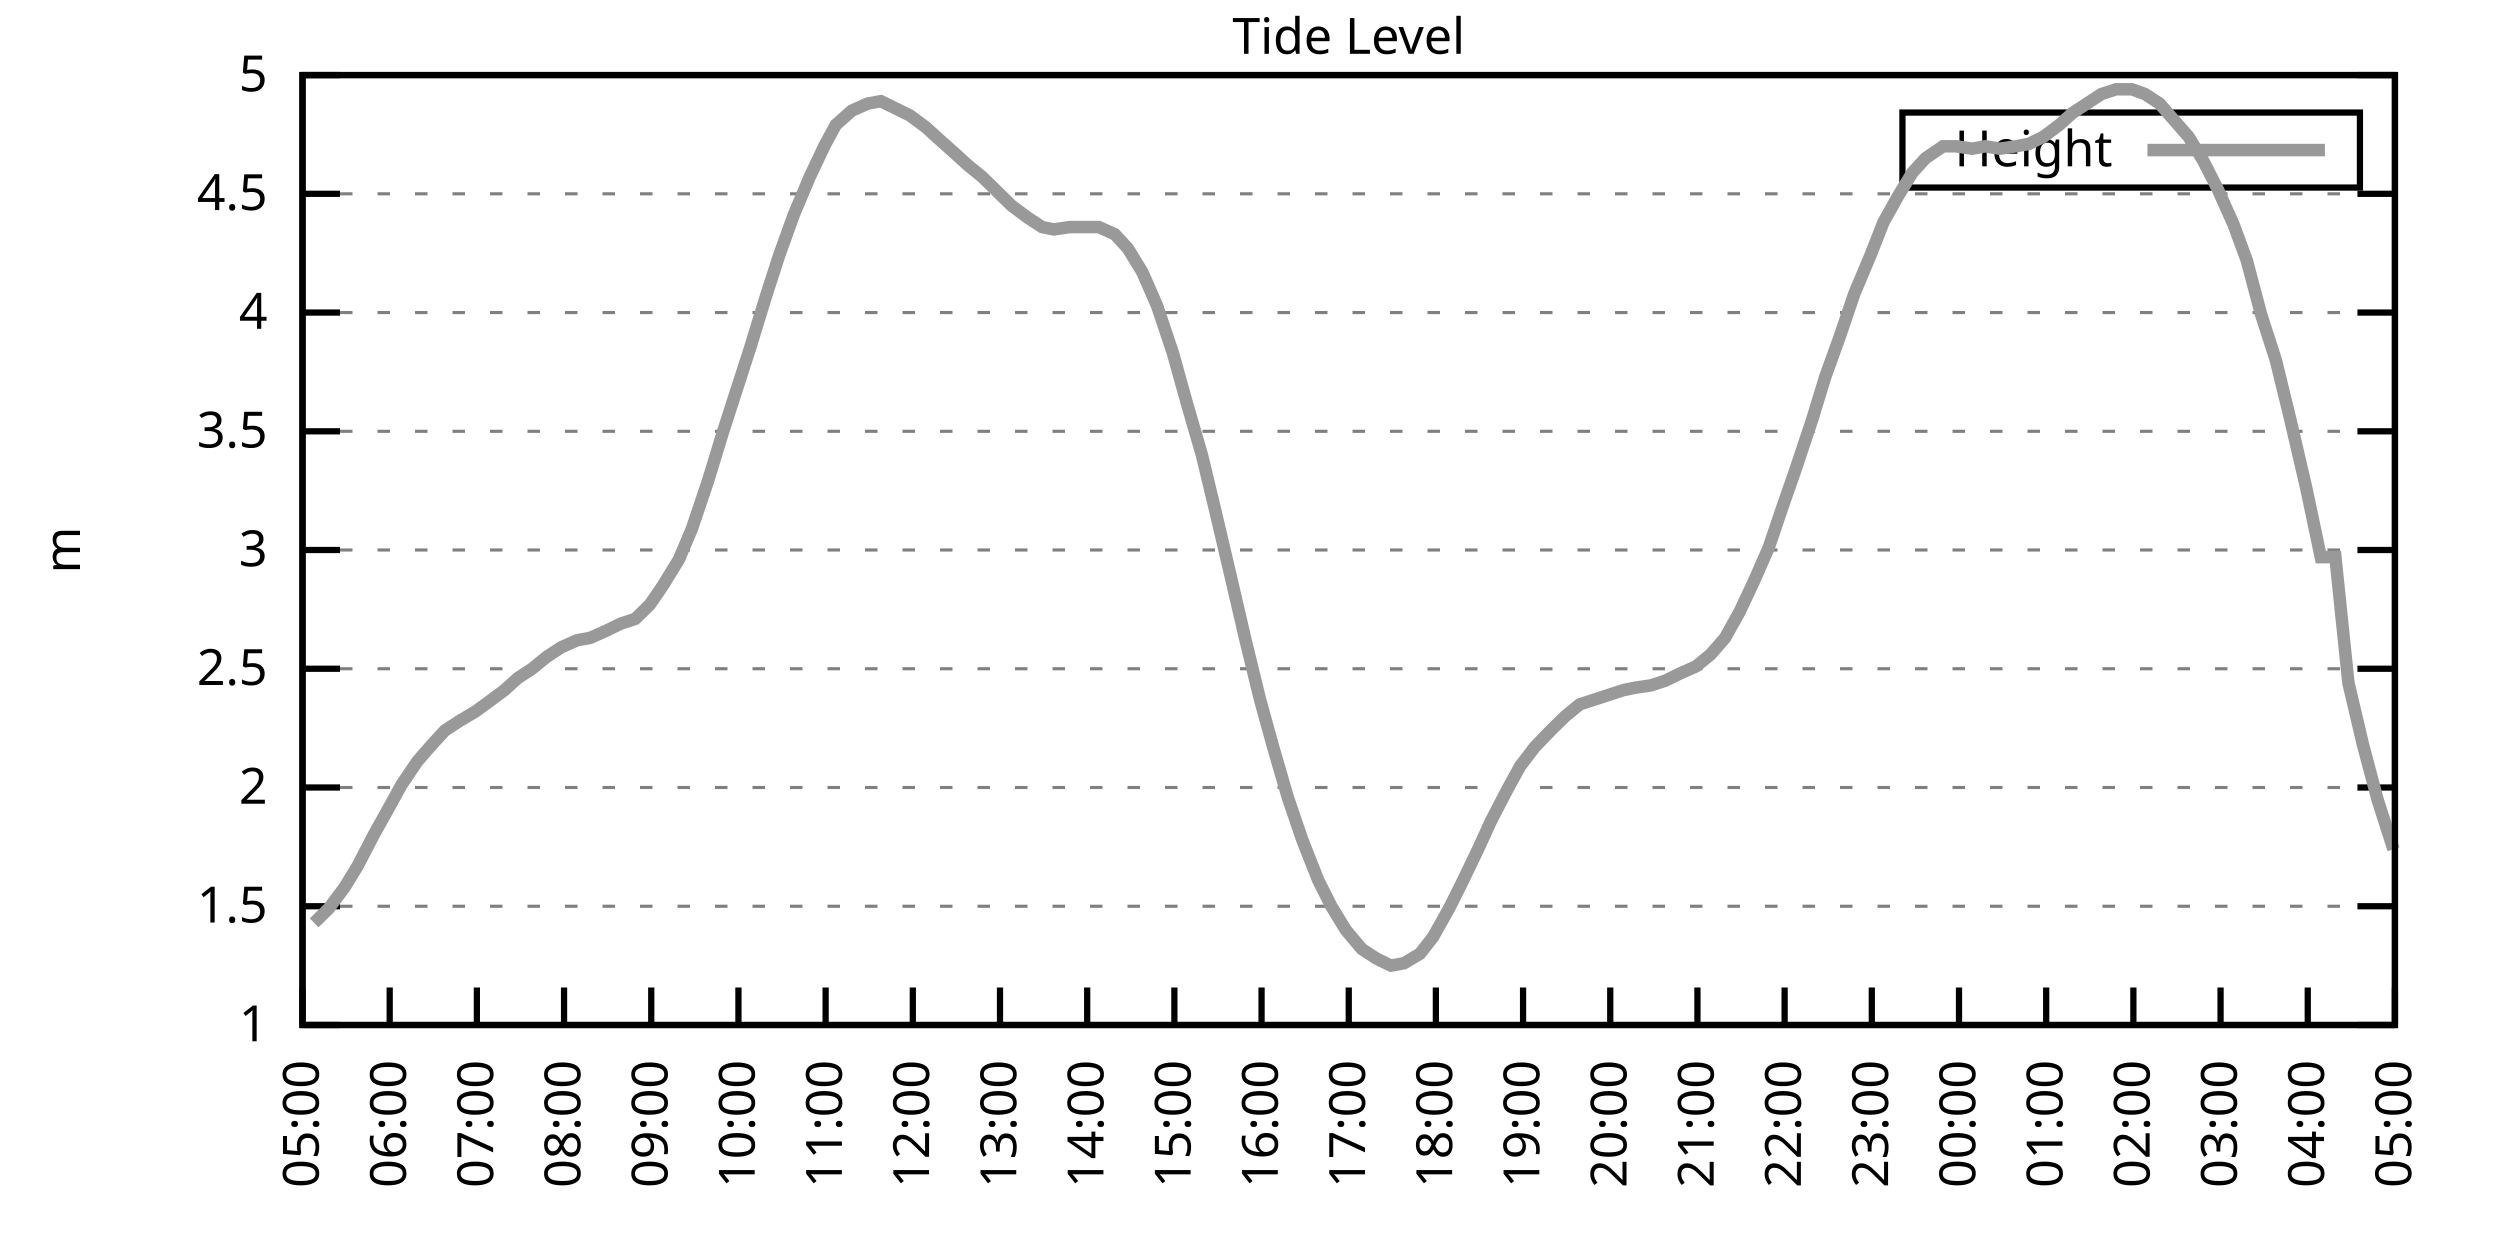
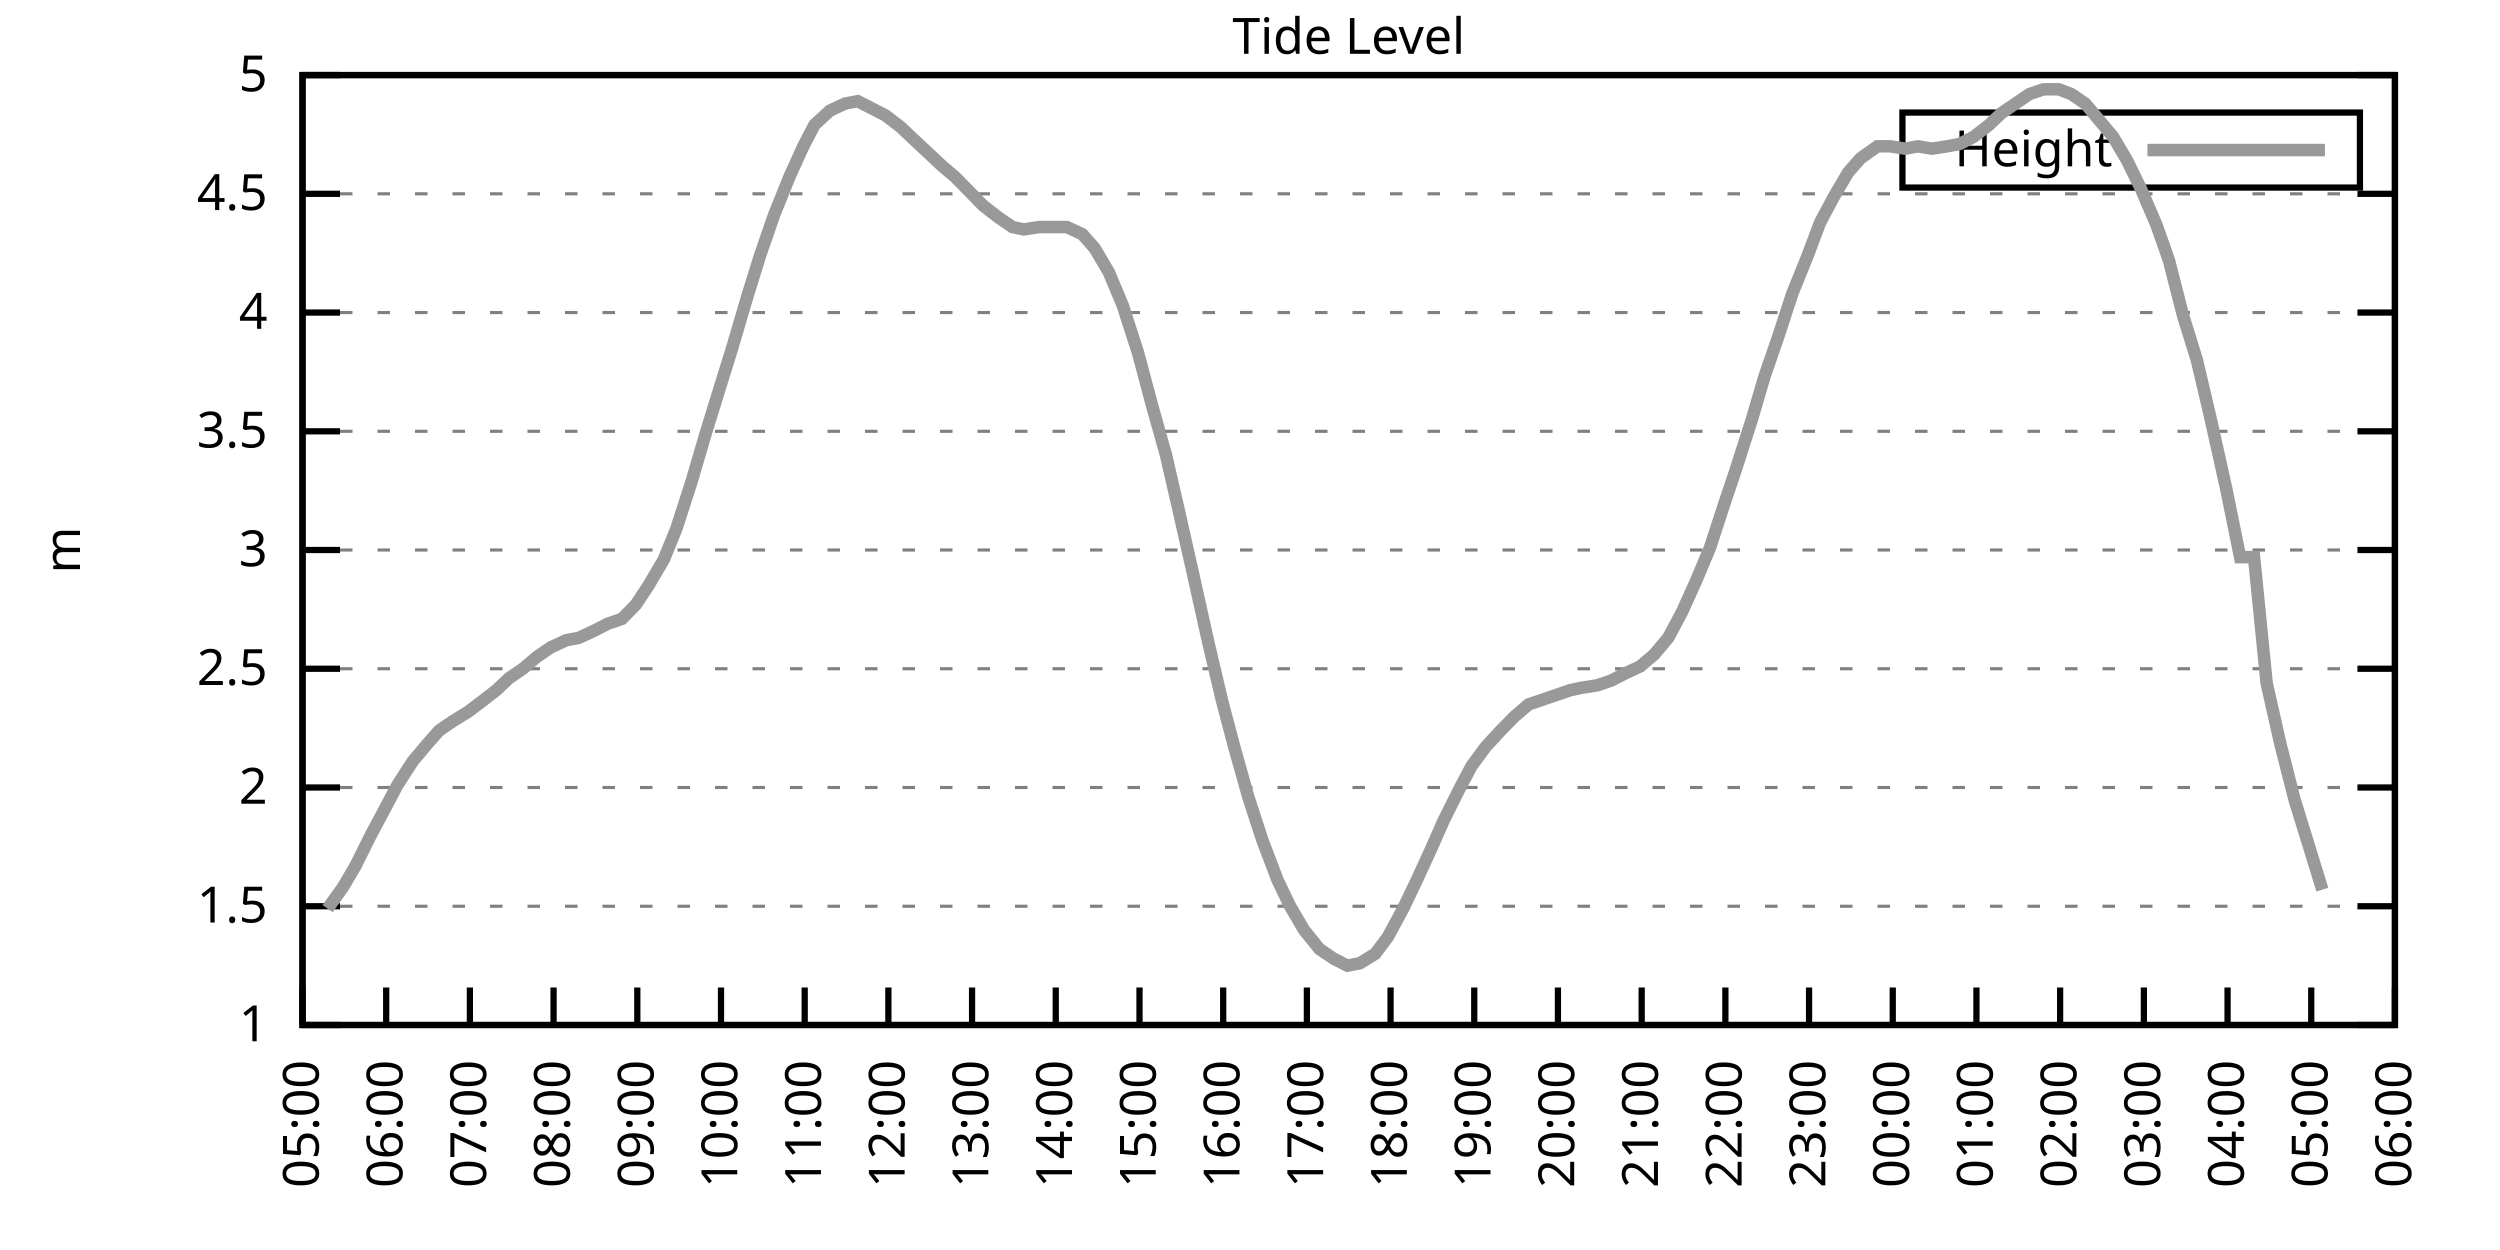
<svg xmlns="http://www.w3.org/2000/svg" xmlns:xlink="http://www.w3.org/1999/xlink" width="400" height="200" viewBox="0 0 400 200">
  <g id="gnuplot_canvas">
    <rect x="0" y="0" width="400" height="200" fill="none" />
    <defs>
      <circle id="gpDot" r="0.5" stroke-width="0.5" stroke="currentColor" />
      <path id="gpPt0" stroke-width="0.333" stroke="currentColor" d="M-1,0 h2 M0,-1 v2" />
      <path id="gpPt1" stroke-width="0.333" stroke="currentColor" d="M-1,-1 L1,1 M1,-1 L-1,1" />
      <path id="gpPt2" stroke-width="0.333" stroke="currentColor" d="M-1,0 L1,0 M0,-1 L0,1 M-1,-1 L1,1 M-1,1 L1,-1" />
      <rect id="gpPt3" stroke-width="0.333" stroke="currentColor" x="-1" y="-1" width="2" height="2" />
      <rect id="gpPt4" stroke-width="0.333" stroke="currentColor" fill="currentColor" x="-1" y="-1" width="2" height="2" />
      <circle id="gpPt5" stroke-width="0.333" stroke="currentColor" cx="0" cy="0" r="1" />
      <use xlink:href="#gpPt5" id="gpPt6" fill="currentColor" stroke="none" />
      <path id="gpPt7" stroke-width="0.333" stroke="currentColor" d="M0,-1.33 L-1.33,0.67 L1.33,0.67 z" />
      <use xlink:href="#gpPt7" id="gpPt8" fill="currentColor" stroke="none" />
      <use xlink:href="#gpPt7" id="gpPt9" stroke="currentColor" transform="rotate(180)" />
      <use xlink:href="#gpPt9" id="gpPt10" fill="currentColor" stroke="none" />
      <use xlink:href="#gpPt3" id="gpPt11" stroke="currentColor" transform="rotate(45)" />
      <use xlink:href="#gpPt11" id="gpPt12" fill="currentColor" stroke="none" />
      <path id="gpPt13" stroke-width="0.333" stroke="currentColor" d="M0,1.330 L1.265,0.411 L0.782,-1.067 L-0.782,-1.076 L-1.265,0.411 z" />
      <use xlink:href="#gpPt13" id="gpPt14" fill="currentColor" stroke="none" />
      <filter id="textbox" filterUnits="objectBoundingBox" x="0" y="0" height="1" width="1">
        <feFlood flood-color="white" flood-opacity="1" result="bgnd" />
        <feComposite in="SourceGraphic" in2="bgnd" operator="atop" />
      </filter>
      <filter id="greybox" filterUnits="objectBoundingBox" x="0" y="0" height="1" width="1">
        <feFlood flood-color="lightgrey" flood-opacity="1" result="grey" />
        <feComposite in="SourceGraphic" in2="grey" operator="atop" />
      </filter>
    </defs>
    <g fill="none" color="white" stroke="currentColor" stroke-width="1.00" stroke-linecap="butt" stroke-linejoin="miter">
</g>
    <g fill="none" color="black" stroke="currentColor" stroke-width="1.00" stroke-linecap="butt" stroke-linejoin="miter">
      <g stroke="none" shape-rendering="crispEdges">
        <polygon fill="rgb(255, 255, 255)" points="48.40,164.00 383.18,164.00 383.18,12.02 48.40,12.02 " />
      </g>
    </g>
    <g fill="none" color="black" stroke="currentColor" stroke-width="1.00" stroke-linecap="butt" stroke-linejoin="miter">
</g>
    <g fill="none" color="black" stroke="black" stroke-width="0.50" stroke-linecap="butt" stroke-linejoin="miter">
</g>
    <g fill="none" color="gray" stroke="currentColor" stroke-width="0.50" stroke-linecap="butt" stroke-linejoin="miter">
      <path stroke="gray" stroke-dasharray="2,4" class="gridline" d="M48.40,164.00 L383.19,164.00  " />
    </g>
    <g fill="none" color="gray" stroke="gray" stroke-width="1.00" stroke-linecap="butt" stroke-linejoin="miter">
</g>
    <g fill="none" color="black" stroke="currentColor" stroke-width="1.00" stroke-linecap="butt" stroke-linejoin="miter">
      <path stroke="black" d="M48.40,164.00 L54.40,164.00 M383.19,164.00 L377.19,164.00  " />
      <g transform="translate(42.80,166.60)" stroke="none" fill="black" font-family="Sans" font-size="8.00" text-anchor="end">
        <text>
          <tspan font-family="Sans"> 1</tspan>
        </text>
      </g>
    </g>
    <g fill="none" color="black" stroke="currentColor" stroke-width="1.00" stroke-linecap="butt" stroke-linejoin="miter">
</g>
    <g fill="none" color="black" stroke="black" stroke-width="0.50" stroke-linecap="butt" stroke-linejoin="miter">
</g>
    <g fill="none" color="gray" stroke="currentColor" stroke-width="0.50" stroke-linecap="butt" stroke-linejoin="miter">
      <path stroke="gray" stroke-dasharray="2,4" class="gridline" d="M48.40,145.00 L383.19,145.00  " />
    </g>
    <g fill="none" color="gray" stroke="gray" stroke-width="1.00" stroke-linecap="butt" stroke-linejoin="miter">
</g>
    <g fill="none" color="black" stroke="currentColor" stroke-width="1.00" stroke-linecap="butt" stroke-linejoin="miter">
      <path stroke="black" d="M48.40,145.00 L54.40,145.00 M383.19,145.00 L377.19,145.00  " />
      <g transform="translate(42.80,147.60)" stroke="none" fill="black" font-family="Sans" font-size="8.00" text-anchor="end">
        <text>
          <tspan font-family="Sans"> 1.5</tspan>
        </text>
      </g>
    </g>
    <g fill="none" color="black" stroke="currentColor" stroke-width="1.00" stroke-linecap="butt" stroke-linejoin="miter">
</g>
    <g fill="none" color="black" stroke="black" stroke-width="0.50" stroke-linecap="butt" stroke-linejoin="miter">
</g>
    <g fill="none" color="gray" stroke="currentColor" stroke-width="0.50" stroke-linecap="butt" stroke-linejoin="miter">
      <path stroke="gray" stroke-dasharray="2,4" class="gridline" d="M48.40,126.00 L383.19,126.00  " />
    </g>
    <g fill="none" color="gray" stroke="gray" stroke-width="1.00" stroke-linecap="butt" stroke-linejoin="miter">
</g>
    <g fill="none" color="black" stroke="currentColor" stroke-width="1.00" stroke-linecap="butt" stroke-linejoin="miter">
      <path stroke="black" d="M48.40,126.00 L54.40,126.00 M383.19,126.00 L377.19,126.00  " />
      <g transform="translate(42.80,128.60)" stroke="none" fill="black" font-family="Sans" font-size="8.00" text-anchor="end">
        <text>
          <tspan font-family="Sans"> 2</tspan>
        </text>
      </g>
    </g>
    <g fill="none" color="black" stroke="currentColor" stroke-width="1.00" stroke-linecap="butt" stroke-linejoin="miter">
</g>
    <g fill="none" color="black" stroke="black" stroke-width="0.50" stroke-linecap="butt" stroke-linejoin="miter">
</g>
    <g fill="none" color="gray" stroke="currentColor" stroke-width="0.50" stroke-linecap="butt" stroke-linejoin="miter">
      <path stroke="gray" stroke-dasharray="2,4" class="gridline" d="M48.40,107.00 L383.19,107.00  " />
    </g>
    <g fill="none" color="gray" stroke="gray" stroke-width="1.00" stroke-linecap="butt" stroke-linejoin="miter">
</g>
    <g fill="none" color="black" stroke="currentColor" stroke-width="1.00" stroke-linecap="butt" stroke-linejoin="miter">
      <path stroke="black" d="M48.40,107.00 L54.40,107.00 M383.19,107.00 L377.19,107.00  " />
      <g transform="translate(42.80,109.60)" stroke="none" fill="black" font-family="Sans" font-size="8.00" text-anchor="end">
        <text>
          <tspan font-family="Sans"> 2.5</tspan>
        </text>
      </g>
    </g>
    <g fill="none" color="black" stroke="currentColor" stroke-width="1.00" stroke-linecap="butt" stroke-linejoin="miter">
</g>
    <g fill="none" color="black" stroke="black" stroke-width="0.50" stroke-linecap="butt" stroke-linejoin="miter">
</g>
    <g fill="none" color="gray" stroke="currentColor" stroke-width="0.50" stroke-linecap="butt" stroke-linejoin="miter">
      <path stroke="gray" stroke-dasharray="2,4" class="gridline" d="M48.40,88.00 L383.19,88.00  " />
    </g>
    <g fill="none" color="gray" stroke="gray" stroke-width="1.00" stroke-linecap="butt" stroke-linejoin="miter">
</g>
    <g fill="none" color="black" stroke="currentColor" stroke-width="1.00" stroke-linecap="butt" stroke-linejoin="miter">
      <path stroke="black" d="M48.40,88.00 L54.40,88.00 M383.19,88.00 L377.19,88.00  " />
      <g transform="translate(42.80,90.60)" stroke="none" fill="black" font-family="Sans" font-size="8.00" text-anchor="end">
        <text>
          <tspan font-family="Sans"> 3</tspan>
        </text>
      </g>
    </g>
    <g fill="none" color="black" stroke="currentColor" stroke-width="1.00" stroke-linecap="butt" stroke-linejoin="miter">
</g>
    <g fill="none" color="black" stroke="black" stroke-width="0.50" stroke-linecap="butt" stroke-linejoin="miter">
</g>
    <g fill="none" color="gray" stroke="currentColor" stroke-width="0.50" stroke-linecap="butt" stroke-linejoin="miter">
      <path stroke="gray" stroke-dasharray="2,4" class="gridline" d="M48.40,69.01 L383.19,69.01  " />
    </g>
    <g fill="none" color="gray" stroke="gray" stroke-width="1.00" stroke-linecap="butt" stroke-linejoin="miter">
</g>
    <g fill="none" color="black" stroke="currentColor" stroke-width="1.00" stroke-linecap="butt" stroke-linejoin="miter">
      <path stroke="black" d="M48.40,69.01 L54.40,69.01 M383.19,69.01 L377.19,69.01  " />
      <g transform="translate(42.80,71.61)" stroke="none" fill="black" font-family="Sans" font-size="8.00" text-anchor="end">
        <text>
          <tspan font-family="Sans"> 3.5</tspan>
        </text>
      </g>
    </g>
    <g fill="none" color="black" stroke="currentColor" stroke-width="1.00" stroke-linecap="butt" stroke-linejoin="miter">
</g>
    <g fill="none" color="black" stroke="black" stroke-width="0.50" stroke-linecap="butt" stroke-linejoin="miter">
</g>
    <g fill="none" color="gray" stroke="currentColor" stroke-width="0.50" stroke-linecap="butt" stroke-linejoin="miter">
      <path stroke="gray" stroke-dasharray="2,4" class="gridline" d="M48.40,50.01 L383.19,50.01  " />
    </g>
    <g fill="none" color="gray" stroke="gray" stroke-width="1.00" stroke-linecap="butt" stroke-linejoin="miter">
</g>
    <g fill="none" color="black" stroke="currentColor" stroke-width="1.00" stroke-linecap="butt" stroke-linejoin="miter">
      <path stroke="black" d="M48.40,50.01 L54.40,50.01 M383.19,50.01 L377.19,50.01  " />
      <g transform="translate(42.80,52.61)" stroke="none" fill="black" font-family="Sans" font-size="8.00" text-anchor="end">
        <text>
          <tspan font-family="Sans"> 4</tspan>
        </text>
      </g>
    </g>
    <g fill="none" color="black" stroke="currentColor" stroke-width="1.00" stroke-linecap="butt" stroke-linejoin="miter">
</g>
    <g fill="none" color="black" stroke="black" stroke-width="0.50" stroke-linecap="butt" stroke-linejoin="miter">
</g>
    <g fill="none" color="gray" stroke="currentColor" stroke-width="0.50" stroke-linecap="butt" stroke-linejoin="miter">
      <path stroke="gray" stroke-dasharray="2,4" class="gridline" d="M48.40,31.01 L383.19,31.01  " />
    </g>
    <g fill="none" color="gray" stroke="gray" stroke-width="1.00" stroke-linecap="butt" stroke-linejoin="miter">
</g>
    <g fill="none" color="black" stroke="currentColor" stroke-width="1.00" stroke-linecap="butt" stroke-linejoin="miter">
      <path stroke="black" d="M48.40,31.01 L54.40,31.01 M383.19,31.01 L377.19,31.01  " />
      <g transform="translate(42.80,33.61)" stroke="none" fill="black" font-family="Sans" font-size="8.00" text-anchor="end">
        <text>
          <tspan font-family="Sans"> 4.5</tspan>
        </text>
      </g>
    </g>
    <g fill="none" color="black" stroke="currentColor" stroke-width="1.00" stroke-linecap="butt" stroke-linejoin="miter">
</g>
    <g fill="none" color="black" stroke="black" stroke-width="0.50" stroke-linecap="butt" stroke-linejoin="miter">
</g>
    <g fill="none" color="gray" stroke="currentColor" stroke-width="0.50" stroke-linecap="butt" stroke-linejoin="miter">
      <path stroke="gray" stroke-dasharray="2,4" class="gridline" d="M48.40,12.01 L383.19,12.01  " />
    </g>
    <g fill="none" color="gray" stroke="gray" stroke-width="1.00" stroke-linecap="butt" stroke-linejoin="miter">
</g>
    <g fill="none" color="black" stroke="currentColor" stroke-width="1.00" stroke-linecap="butt" stroke-linejoin="miter">
      <path stroke="black" d="M48.40,12.01 L54.40,12.01 M383.19,12.01 L377.19,12.01  " />
      <g transform="translate(42.80,14.61)" stroke="none" fill="black" font-family="Sans" font-size="8.00" text-anchor="end">
        <text>
          <tspan font-family="Sans"> 5</tspan>
        </text>
      </g>
    </g>
    <g fill="none" color="black" stroke="currentColor" stroke-width="1.00" stroke-linecap="butt" stroke-linejoin="miter">
      <path stroke="black" d="M48.40,164.00 L48.40,158.00  " />
      <g transform="translate(51.00,169.60) rotate(270.00)" stroke="none" fill="black" font-family="Sans" font-size="8.00" text-anchor="end">
        <text>
          <tspan font-family="Sans">05:00</tspan>
        </text>
      </g>
    </g>
    <g fill="none" color="black" stroke="currentColor" stroke-width="1.00" stroke-linecap="butt" stroke-linejoin="miter">
-       <path stroke="black" d="M62.35,164.00 L62.35,158.00  " />
-       <g transform="translate(64.95,169.60) rotate(270.00)" stroke="none" fill="black" font-family="Sans" font-size="8.00" text-anchor="end">
+       <path stroke="black" d="M61.79,164.00 L61.79,158.00  " />
+       <g transform="translate(64.39,169.60) rotate(270.00)" stroke="none" fill="black" font-family="Sans" font-size="8.00" text-anchor="end">
        <text>
          <tspan font-family="Sans">06:00</tspan>
        </text>
      </g>
    </g>
    <g fill="none" color="black" stroke="currentColor" stroke-width="1.00" stroke-linecap="butt" stroke-linejoin="miter">
-       <path stroke="black" d="M76.30,164.00 L76.30,158.00  " />
-       <g transform="translate(78.90,169.60) rotate(270.00)" stroke="none" fill="black" font-family="Sans" font-size="8.00" text-anchor="end">
+       <path stroke="black" d="M75.18,164.00 L75.18,158.00  " />
+       <g transform="translate(77.78,169.60) rotate(270.00)" stroke="none" fill="black" font-family="Sans" font-size="8.00" text-anchor="end">
        <text>
          <tspan font-family="Sans">07:00</tspan>
        </text>
      </g>
    </g>
    <g fill="none" color="black" stroke="currentColor" stroke-width="1.00" stroke-linecap="butt" stroke-linejoin="miter">
-       <path stroke="black" d="M90.25,164.00 L90.25,158.00  " />
-       <g transform="translate(92.85,169.60) rotate(270.00)" stroke="none" fill="black" font-family="Sans" font-size="8.00" text-anchor="end">
+       <path stroke="black" d="M88.57,164.00 L88.57,158.00  " />
+       <g transform="translate(91.17,169.60) rotate(270.00)" stroke="none" fill="black" font-family="Sans" font-size="8.00" text-anchor="end">
        <text>
          <tspan font-family="Sans">08:00</tspan>
        </text>
      </g>
    </g>
    <g fill="none" color="black" stroke="currentColor" stroke-width="1.00" stroke-linecap="butt" stroke-linejoin="miter">
-       <path stroke="black" d="M104.20,164.00 L104.20,158.00  " />
-       <g transform="translate(106.80,169.60) rotate(270.00)" stroke="none" fill="black" font-family="Sans" font-size="8.00" text-anchor="end">
+       <path stroke="black" d="M101.97,164.00 L101.97,158.00  " />
+       <g transform="translate(104.57,169.60) rotate(270.00)" stroke="none" fill="black" font-family="Sans" font-size="8.00" text-anchor="end">
        <text>
          <tspan font-family="Sans">09:00</tspan>
        </text>
      </g>
    </g>
    <g fill="none" color="black" stroke="currentColor" stroke-width="1.00" stroke-linecap="butt" stroke-linejoin="miter">
-       <path stroke="black" d="M118.15,164.00 L118.15,158.00  " />
-       <g transform="translate(120.75,169.60) rotate(270.00)" stroke="none" fill="black" font-family="Sans" font-size="8.00" text-anchor="end">
+       <path stroke="black" d="M115.36,164.00 L115.36,158.00  " />
+       <g transform="translate(117.96,169.60) rotate(270.00)" stroke="none" fill="black" font-family="Sans" font-size="8.00" text-anchor="end">
        <text>
          <tspan font-family="Sans">10:00</tspan>
        </text>
      </g>
    </g>
    <g fill="none" color="black" stroke="currentColor" stroke-width="1.00" stroke-linecap="butt" stroke-linejoin="miter">
-       <path stroke="black" d="M132.10,164.00 L132.10,158.00  " />
-       <g transform="translate(134.70,169.60) rotate(270.00)" stroke="none" fill="black" font-family="Sans" font-size="8.00" text-anchor="end">
+       <path stroke="black" d="M128.75,164.00 L128.75,158.00  " />
+       <g transform="translate(131.35,169.60) rotate(270.00)" stroke="none" fill="black" font-family="Sans" font-size="8.00" text-anchor="end">
        <text>
          <tspan font-family="Sans">11:00</tspan>
        </text>
      </g>
    </g>
    <g fill="none" color="black" stroke="currentColor" stroke-width="1.00" stroke-linecap="butt" stroke-linejoin="miter">
-       <path stroke="black" d="M146.05,164.00 L146.05,158.00  " />
-       <g transform="translate(148.65,169.60) rotate(270.00)" stroke="none" fill="black" font-family="Sans" font-size="8.00" text-anchor="end">
+       <path stroke="black" d="M142.14,164.00 L142.14,158.00  " />
+       <g transform="translate(144.74,169.60) rotate(270.00)" stroke="none" fill="black" font-family="Sans" font-size="8.00" text-anchor="end">
        <text>
          <tspan font-family="Sans">12:00</tspan>
        </text>
      </g>
    </g>
    <g fill="none" color="black" stroke="currentColor" stroke-width="1.00" stroke-linecap="butt" stroke-linejoin="miter">
-       <path stroke="black" d="M160.00,164.00 L160.00,158.00  " />
-       <g transform="translate(162.60,169.60) rotate(270.00)" stroke="none" fill="black" font-family="Sans" font-size="8.00" text-anchor="end">
+       <path stroke="black" d="M155.53,164.00 L155.53,158.00  " />
+       <g transform="translate(158.13,169.60) rotate(270.00)" stroke="none" fill="black" font-family="Sans" font-size="8.00" text-anchor="end">
        <text>
          <tspan font-family="Sans">13:00</tspan>
        </text>
      </g>
    </g>
    <g fill="none" color="black" stroke="currentColor" stroke-width="1.00" stroke-linecap="butt" stroke-linejoin="miter">
-       <path stroke="black" d="M173.95,164.00 L173.95,158.00  " />
-       <g transform="translate(176.55,169.60) rotate(270.00)" stroke="none" fill="black" font-family="Sans" font-size="8.00" text-anchor="end">
+       <path stroke="black" d="M168.92,164.00 L168.92,158.00  " />
+       <g transform="translate(171.52,169.60) rotate(270.00)" stroke="none" fill="black" font-family="Sans" font-size="8.00" text-anchor="end">
        <text>
          <tspan font-family="Sans">14:00</tspan>
        </text>
      </g>
    </g>
    <g fill="none" color="black" stroke="currentColor" stroke-width="1.00" stroke-linecap="butt" stroke-linejoin="miter">
-       <path stroke="black" d="M187.90,164.00 L187.90,158.00  " />
-       <g transform="translate(190.50,169.60) rotate(270.00)" stroke="none" fill="black" font-family="Sans" font-size="8.00" text-anchor="end">
+       <path stroke="black" d="M182.32,164.00 L182.32,158.00  " />
+       <g transform="translate(184.92,169.60) rotate(270.00)" stroke="none" fill="black" font-family="Sans" font-size="8.00" text-anchor="end">
        <text>
          <tspan font-family="Sans">15:00</tspan>
        </text>
      </g>
    </g>
    <g fill="none" color="black" stroke="currentColor" stroke-width="1.00" stroke-linecap="butt" stroke-linejoin="miter">
-       <path stroke="black" d="M201.85,164.00 L201.85,158.00  " />
-       <g transform="translate(204.45,169.60) rotate(270.00)" stroke="none" fill="black" font-family="Sans" font-size="8.00" text-anchor="end">
+       <path stroke="black" d="M195.71,164.00 L195.71,158.00  " />
+       <g transform="translate(198.31,169.60) rotate(270.00)" stroke="none" fill="black" font-family="Sans" font-size="8.00" text-anchor="end">
        <text>
          <tspan font-family="Sans">16:00</tspan>
        </text>
      </g>
    </g>
    <g fill="none" color="black" stroke="currentColor" stroke-width="1.00" stroke-linecap="butt" stroke-linejoin="miter">
-       <path stroke="black" d="M215.80,164.00 L215.80,158.00  " />
-       <g transform="translate(218.40,169.60) rotate(270.00)" stroke="none" fill="black" font-family="Sans" font-size="8.00" text-anchor="end">
+       <path stroke="black" d="M209.10,164.00 L209.10,158.00  " />
+       <g transform="translate(211.70,169.60) rotate(270.00)" stroke="none" fill="black" font-family="Sans" font-size="8.00" text-anchor="end">
        <text>
          <tspan font-family="Sans">17:00</tspan>
        </text>
      </g>
    </g>
    <g fill="none" color="black" stroke="currentColor" stroke-width="1.00" stroke-linecap="butt" stroke-linejoin="miter">
-       <path stroke="black" d="M229.74,164.00 L229.74,158.00  " />
-       <g transform="translate(232.34,169.60) rotate(270.00)" stroke="none" fill="black" font-family="Sans" font-size="8.00" text-anchor="end">
+       <path stroke="black" d="M222.49,164.00 L222.49,158.00  " />
+       <g transform="translate(225.09,169.60) rotate(270.00)" stroke="none" fill="black" font-family="Sans" font-size="8.00" text-anchor="end">
        <text>
          <tspan font-family="Sans">18:00</tspan>
        </text>
      </g>
    </g>
    <g fill="none" color="black" stroke="currentColor" stroke-width="1.00" stroke-linecap="butt" stroke-linejoin="miter">
-       <path stroke="black" d="M243.69,164.00 L243.69,158.00  " />
-       <g transform="translate(246.29,169.60) rotate(270.00)" stroke="none" fill="black" font-family="Sans" font-size="8.00" text-anchor="end">
+       <path stroke="black" d="M235.88,164.00 L235.88,158.00  " />
+       <g transform="translate(238.48,169.60) rotate(270.00)" stroke="none" fill="black" font-family="Sans" font-size="8.00" text-anchor="end">
        <text>
          <tspan font-family="Sans">19:00</tspan>
        </text>
      </g>
    </g>
    <g fill="none" color="black" stroke="currentColor" stroke-width="1.00" stroke-linecap="butt" stroke-linejoin="miter">
-       <path stroke="black" d="M257.64,164.00 L257.64,158.00  " />
-       <g transform="translate(260.24,169.60) rotate(270.00)" stroke="none" fill="black" font-family="Sans" font-size="8.00" text-anchor="end">
+       <path stroke="black" d="M249.27,164.00 L249.27,158.00  " />
+       <g transform="translate(251.87,169.60) rotate(270.00)" stroke="none" fill="black" font-family="Sans" font-size="8.00" text-anchor="end">
        <text>
          <tspan font-family="Sans">20:00</tspan>
        </text>
      </g>
    </g>
    <g fill="none" color="black" stroke="currentColor" stroke-width="1.00" stroke-linecap="butt" stroke-linejoin="miter">
-       <path stroke="black" d="M271.59,164.00 L271.59,158.00  " />
-       <g transform="translate(274.19,169.60) rotate(270.00)" stroke="none" fill="black" font-family="Sans" font-size="8.00" text-anchor="end">
+       <path stroke="black" d="M262.67,164.00 L262.67,158.00  " />
+       <g transform="translate(265.27,169.60) rotate(270.00)" stroke="none" fill="black" font-family="Sans" font-size="8.00" text-anchor="end">
        <text>
          <tspan font-family="Sans">21:00</tspan>
        </text>
      </g>
    </g>
    <g fill="none" color="black" stroke="currentColor" stroke-width="1.00" stroke-linecap="butt" stroke-linejoin="miter">
-       <path stroke="black" d="M285.54,164.00 L285.54,158.00  " />
-       <g transform="translate(288.14,169.60) rotate(270.00)" stroke="none" fill="black" font-family="Sans" font-size="8.00" text-anchor="end">
+       <path stroke="black" d="M276.06,164.00 L276.06,158.00  " />
+       <g transform="translate(278.66,169.60) rotate(270.00)" stroke="none" fill="black" font-family="Sans" font-size="8.00" text-anchor="end">
        <text>
          <tspan font-family="Sans">22:00</tspan>
        </text>
      </g>
    </g>
    <g fill="none" color="black" stroke="currentColor" stroke-width="1.00" stroke-linecap="butt" stroke-linejoin="miter">
-       <path stroke="black" d="M299.49,164.00 L299.49,158.00  " />
-       <g transform="translate(302.09,169.60) rotate(270.00)" stroke="none" fill="black" font-family="Sans" font-size="8.00" text-anchor="end">
+       <path stroke="black" d="M289.45,164.00 L289.45,158.00  " />
+       <g transform="translate(292.05,169.60) rotate(270.00)" stroke="none" fill="black" font-family="Sans" font-size="8.00" text-anchor="end">
        <text>
          <tspan font-family="Sans">23:00</tspan>
        </text>
      </g>
    </g>
    <g fill="none" color="black" stroke="currentColor" stroke-width="1.00" stroke-linecap="butt" stroke-linejoin="miter">
-       <path stroke="black" d="M313.44,164.00 L313.44,158.00  " />
-       <g transform="translate(316.04,169.60) rotate(270.00)" stroke="none" fill="black" font-family="Sans" font-size="8.00" text-anchor="end">
+       <path stroke="black" d="M302.84,164.00 L302.84,158.00  " />
+       <g transform="translate(305.44,169.60) rotate(270.00)" stroke="none" fill="black" font-family="Sans" font-size="8.00" text-anchor="end">
        <text>
          <tspan font-family="Sans">00:00</tspan>
        </text>
      </g>
    </g>
    <g fill="none" color="black" stroke="currentColor" stroke-width="1.00" stroke-linecap="butt" stroke-linejoin="miter">
-       <path stroke="black" d="M327.39,164.00 L327.39,158.00  " />
-       <g transform="translate(329.99,169.60) rotate(270.00)" stroke="none" fill="black" font-family="Sans" font-size="8.00" text-anchor="end">
+       <path stroke="black" d="M316.23,164.00 L316.23,158.00  " />
+       <g transform="translate(318.83,169.60) rotate(270.00)" stroke="none" fill="black" font-family="Sans" font-size="8.00" text-anchor="end">
        <text>
          <tspan font-family="Sans">01:00</tspan>
        </text>
      </g>
    </g>
    <g fill="none" color="black" stroke="currentColor" stroke-width="1.00" stroke-linecap="butt" stroke-linejoin="miter">
-       <path stroke="black" d="M341.34,164.00 L341.34,158.00  " />
-       <g transform="translate(343.94,169.60) rotate(270.00)" stroke="none" fill="black" font-family="Sans" font-size="8.00" text-anchor="end">
+       <path stroke="black" d="M329.62,164.00 L329.62,158.00  " />
+       <g transform="translate(332.22,169.60) rotate(270.00)" stroke="none" fill="black" font-family="Sans" font-size="8.00" text-anchor="end">
        <text>
          <tspan font-family="Sans">02:00</tspan>
        </text>
      </g>
    </g>
    <g fill="none" color="black" stroke="currentColor" stroke-width="1.00" stroke-linecap="butt" stroke-linejoin="miter">
-       <path stroke="black" d="M355.29,164.00 L355.29,158.00  " />
-       <g transform="translate(357.89,169.60) rotate(270.00)" stroke="none" fill="black" font-family="Sans" font-size="8.00" text-anchor="end">
+       <path stroke="black" d="M343.02,164.00 L343.02,158.00  " />
+       <g transform="translate(345.62,169.60) rotate(270.00)" stroke="none" fill="black" font-family="Sans" font-size="8.00" text-anchor="end">
        <text>
          <tspan font-family="Sans">03:00</tspan>
        </text>
      </g>
    </g>
    <g fill="none" color="black" stroke="currentColor" stroke-width="1.00" stroke-linecap="butt" stroke-linejoin="miter">
-       <path stroke="black" d="M369.24,164.00 L369.24,158.00  " />
-       <g transform="translate(371.84,169.60) rotate(270.00)" stroke="none" fill="black" font-family="Sans" font-size="8.00" text-anchor="end">
+       <path stroke="black" d="M356.41,164.00 L356.41,158.00  " />
+       <g transform="translate(359.01,169.60) rotate(270.00)" stroke="none" fill="black" font-family="Sans" font-size="8.00" text-anchor="end">
        <text>
          <tspan font-family="Sans">04:00</tspan>
+         </text>
+       </g>
+     </g>
+     <g fill="none" color="black" stroke="currentColor" stroke-width="1.00" stroke-linecap="butt" stroke-linejoin="miter">
+       <path stroke="black" d="M369.80,164.00 L369.80,158.00  " />
+       <g transform="translate(372.40,169.60) rotate(270.00)" stroke="none" fill="black" font-family="Sans" font-size="8.00" text-anchor="end">
+         <text>
+           <tspan font-family="Sans">05:00</tspan>
        </text>
      </g>
    </g>
    <g fill="none" color="black" stroke="currentColor" stroke-width="1.00" stroke-linecap="butt" stroke-linejoin="miter">
      <path stroke="black" d="M383.19,164.00 L383.19,158.00  " />
      <g transform="translate(385.79,169.60) rotate(270.00)" stroke="none" fill="black" font-family="Sans" font-size="8.00" text-anchor="end">
        <text>
-           <tspan font-family="Sans">05:00</tspan>
+           <tspan font-family="Sans">06:00</tspan>
        </text>
      </g>
    </g>
    <g fill="none" color="black" stroke="currentColor" stroke-width="1.00" stroke-linecap="butt" stroke-linejoin="miter">
</g>
    <g fill="none" color="black" stroke="currentColor" stroke-width="1.00" stroke-linecap="butt" stroke-linejoin="miter">
      <path stroke="black" d="M48.40,12.01 L48.40,164.00 L383.19,164.00 L383.19,12.01 L48.40,12.01 Z  " />
    </g>
    <g fill="none" color="black" stroke="currentColor" stroke-width="1.00" stroke-linecap="butt" stroke-linejoin="miter">
</g>
    <g fill="none" color="black" stroke="currentColor" stroke-width="1.00" stroke-linecap="butt" stroke-linejoin="miter">
      <path stroke="black" d="M304.39,30.01 L304.39,18.01 L377.59,18.01 L377.59,30.01 L304.39,30.01 Z  " />
    </g>
    <g id="Tide_level_plot_1">
      <g fill="none" color="white" stroke="black" stroke-width="2.00" stroke-linecap="butt" stroke-linejoin="miter">
</g>
      <g fill="none" color="black" stroke="currentColor" stroke-width="2.00" stroke-linecap="butt" stroke-linejoin="miter">
        <g transform="translate(337.99,26.61)" stroke="none" fill="black" font-family="Sans" font-size="8.00" text-anchor="end">
          <text>
            <tspan font-family="Sans">Height</tspan>
          </text>
        </g>
      </g>
      <g fill="none" color="black" stroke="currentColor" stroke-width="2.00" stroke-linecap="butt" stroke-linejoin="miter">
-         <path stroke="rgb(153, 153, 153)" d="M343.59,24.01 L371.99,24.01 M50.26,147.66 L52.58,145.38 L55.14,141.96 L57.23,138.54 L59.79,133.60 L62.12,129.42   L64.21,125.62 L66.77,121.82 L69.09,119.16 L71.18,116.88 L73.51,115.36 L76.07,113.84 L78.16,112.32 L80.72,110.42   L82.81,108.52 L85.13,107.00 L87.46,105.10 L89.78,103.58 L92.34,102.44 L94.43,102.06 L96.99,100.92 L99.32,99.78   L101.64,99.02 L103.97,96.74 L106.06,93.70 L108.62,89.52 L110.71,84.59 L113.27,76.99 L115.59,69.39 L117.92,62.17   L120.01,55.71 L122.57,47.35 L124.66,40.89 L126.98,34.43 L129.54,28.35 L131.87,23.41 L133.72,19.99 L136.28,17.71   L138.84,16.57 L140.93,16.19 L143.26,17.33 L145.58,18.47 L148.14,20.37 L150.23,22.27 L152.79,24.55 L154.88,26.45   L157.21,28.35 L159.53,30.63 L161.86,32.91 L164.41,34.81 L166.74,36.33 L168.60,36.71 L171.16,36.33 L173.71,36.33   L175.81,36.33 L178.36,37.47 L180.46,39.75 L182.78,43.55 L185.11,48.87 L187.66,56.47 L189.99,64.83 L192.31,72.81   L194.41,81.55 L196.73,91.42 L199.29,102.44 L201.61,111.94 L203.71,119.54 L206.03,127.52 L208.36,134.36 L210.91,140.82   L213.01,145.00 L215.33,148.80 L217.89,151.84 L220.21,153.36 L222.54,154.50 L224.63,154.12 L227.19,152.60 L229.28,149.94   L231.84,145.38 L233.93,141.20 L236.49,135.88 L238.58,131.32 L241.14,126.38 L243.23,122.58 L245.55,119.54 L248.11,116.88   L250.44,114.60 L252.76,112.70 L255.09,111.94 L257.41,111.18 L259.74,110.42 L261.60,110.04 L264.15,109.66 L266.48,108.90   L268.80,107.76 L271.36,106.62 L273.69,104.72 L276.01,102.06 L278.34,97.88 L280.66,92.94 L282.99,87.63 L285.31,80.79   L287.17,75.47 L289.96,67.11 L292.05,60.27 L294.38,53.81 L296.70,46.97 L299.26,40.89 L301.35,35.57 L303.68,31.39   L306.00,27.59 L308.09,25.31 L310.88,23.41 L312.98,23.41 L315.53,23.79 L317.63,23.41 L319.95,23.79 L322.51,23.41   L324.60,23.03 L326.93,21.89 L329.48,19.99 L331.58,18.09 L333.90,16.57 L336.23,15.05 L338.55,14.29 L341.11,14.29   L343.20,15.05 L345.53,16.57 L347.85,19.23 L350.18,21.89 L352.50,25.69 L354.83,30.25 L357.38,35.95 L359.48,41.65   L361.80,50.39 L364.13,57.61 L366.45,67.11 L369.01,78.13 L371.33,89.14 L373.66,89.14 L375.75,109.28 L378.08,119.16   L380.40,127.90 L382.96,135.88  " />
+         <path stroke="rgb(153, 153, 153)" d="M343.59,24.01 L371.99,24.01 M52.42,145.38 L54.87,141.96 L56.88,138.54 L59.34,133.60 L61.57,129.42 L63.58,125.62   L66.03,121.82 L68.26,119.16 L70.27,116.88 L72.50,115.36 L74.96,113.84 L76.97,112.32 L79.42,110.42 L81.43,108.52   L83.66,107.00 L85.90,105.10 L88.13,103.58 L90.58,102.44 L92.59,102.06 L95.05,100.92 L97.28,99.78 L99.51,99.02   L101.74,96.74 L103.75,93.70 L106.21,89.52 L108.22,84.59 L110.67,76.99 L112.90,69.39 L115.13,62.17 L117.14,55.71   L119.60,47.35 L121.61,40.89 L123.84,34.43 L126.29,28.35 L128.53,23.41 L130.31,19.99 L132.77,17.71 L135.22,16.57   L137.23,16.19 L139.46,17.33 L141.69,18.47 L144.15,20.37 L146.16,22.27 L148.61,24.55 L150.62,26.45 L152.85,28.35   L155.09,30.63 L157.32,32.91 L159.77,34.81 L162.01,36.33 L163.79,36.71 L166.25,36.33 L168.70,36.33 L170.71,36.33   L173.17,37.47 L175.17,39.75 L177.41,43.55 L179.64,48.87 L182.09,56.47 L184.32,64.83 L186.56,72.81 L188.57,81.55   L190.80,91.42 L193.25,102.44 L195.48,111.94 L197.49,119.54 L199.73,127.52 L201.96,134.36 L204.41,140.82 L206.42,145.00   L208.65,148.80 L211.11,151.84 L213.34,153.36 L215.57,154.50 L217.58,154.12 L220.04,152.60 L222.04,149.94 L224.50,145.38   L226.51,141.20 L228.96,135.88 L230.97,131.32 L233.43,126.38 L235.44,122.58 L237.67,119.54 L240.12,116.88 L242.36,114.60   L244.59,112.70 L246.82,111.94 L249.05,111.18 L251.28,110.42 L253.07,110.04 L255.52,109.66 L257.76,108.90 L259.99,107.76   L262.44,106.62 L264.67,104.72 L266.91,102.06 L269.14,97.88 L271.37,92.94 L273.60,87.63 L275.83,80.79 L277.62,75.47   L280.30,67.11 L282.31,60.27 L284.54,53.81 L286.77,46.97 L289.23,40.89 L291.23,35.57 L293.47,31.39 L295.70,27.59   L297.71,25.31 L300.39,23.41 L302.39,23.41 L304.85,23.79 L306.86,23.41 L309.09,23.79 L311.54,23.41 L313.55,23.03   L315.79,21.89 L318.24,19.99 L320.25,18.09 L322.48,16.57 L324.71,15.05 L326.95,14.29 L329.40,14.29 L331.41,15.05   L333.64,16.57 L335.87,19.23 L338.10,21.89 L340.34,25.69 L342.57,30.25 L345.02,35.95 L347.03,41.65 L349.26,50.39   L351.50,57.61 L353.73,67.11 L356.18,78.13 L358.42,89.14 L360.65,89.14 L362.66,109.28 L364.89,119.16 L367.12,127.90   L369.58,135.88 L371.58,142.34  " />
      </g>
    </g>
    <g fill="none" color="black" stroke="currentColor" stroke-width="2.00" stroke-linecap="butt" stroke-linejoin="miter">
</g>
    <g fill="none" color="black" stroke="black" stroke-width="1.00" stroke-linecap="butt" stroke-linejoin="miter">
</g>
    <g fill="none" color="black" stroke="currentColor" stroke-width="1.00" stroke-linecap="butt" stroke-linejoin="miter">
      <path stroke="black" d="M48.40,12.01 L48.40,164.00 L383.19,164.00 L383.19,12.01 L48.40,12.01 Z  " />
      <g transform="translate(12.80,88.01) rotate(270.00)" stroke="none" fill="black" font-family="Sans" font-size="8.00" text-anchor="middle">
        <text>
          <tspan font-family="Sans">m</tspan>
        </text>
      </g>
    </g>
    <g fill="none" color="black" stroke="currentColor" stroke-width="1.00" stroke-linecap="butt" stroke-linejoin="miter">
</g>
    <g fill="none" color="black" stroke="currentColor" stroke-width="1.00" stroke-linecap="butt" stroke-linejoin="miter">
      <g transform="translate(215.79,8.61)" stroke="none" fill="black" font-family="Sans" font-size="8.00" text-anchor="middle">
        <text>
          <tspan font-family="Sans">Tide Level</tspan>
        </text>
      </g>
    </g>
    <g fill="none" color="black" stroke="currentColor" stroke-width="1.00" stroke-linecap="butt" stroke-linejoin="miter">
</g>
  </g>
</svg>
